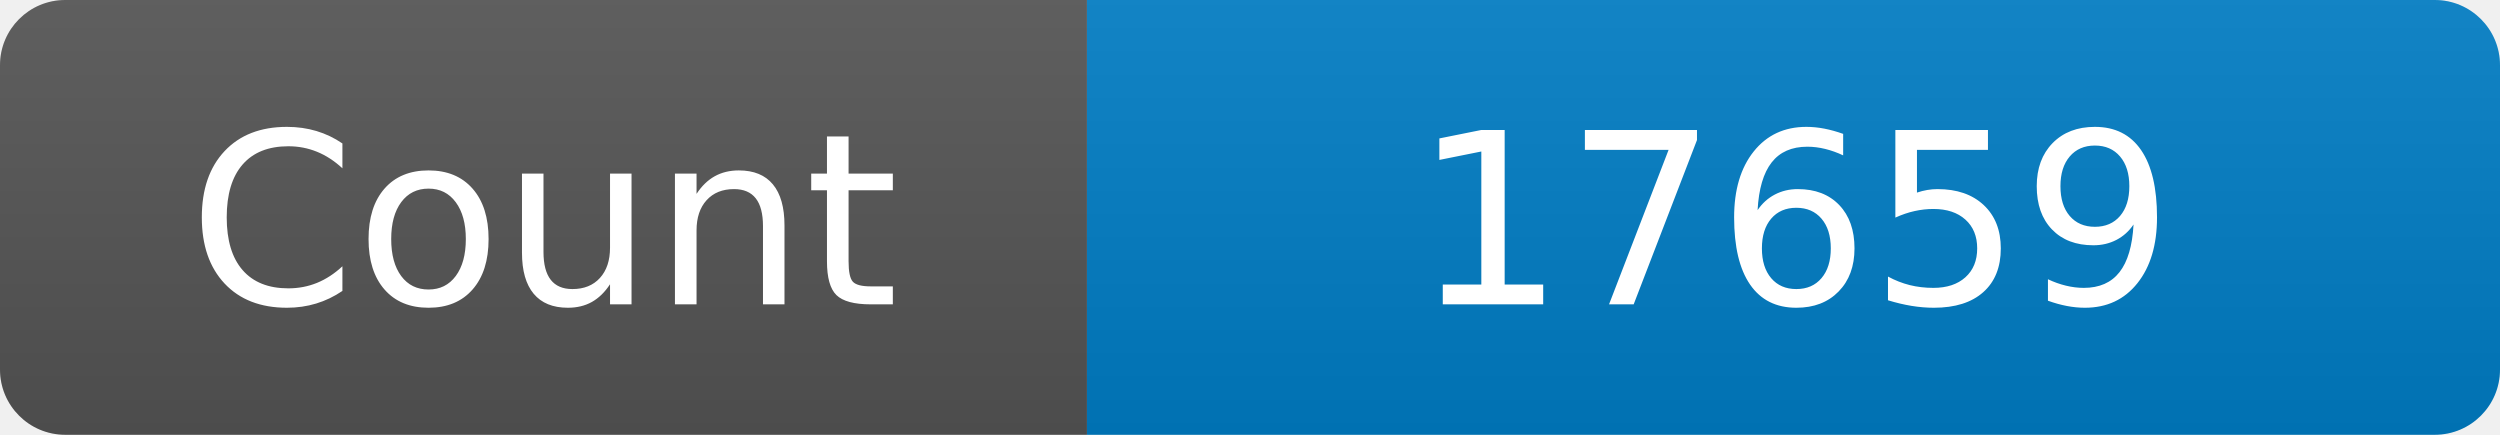
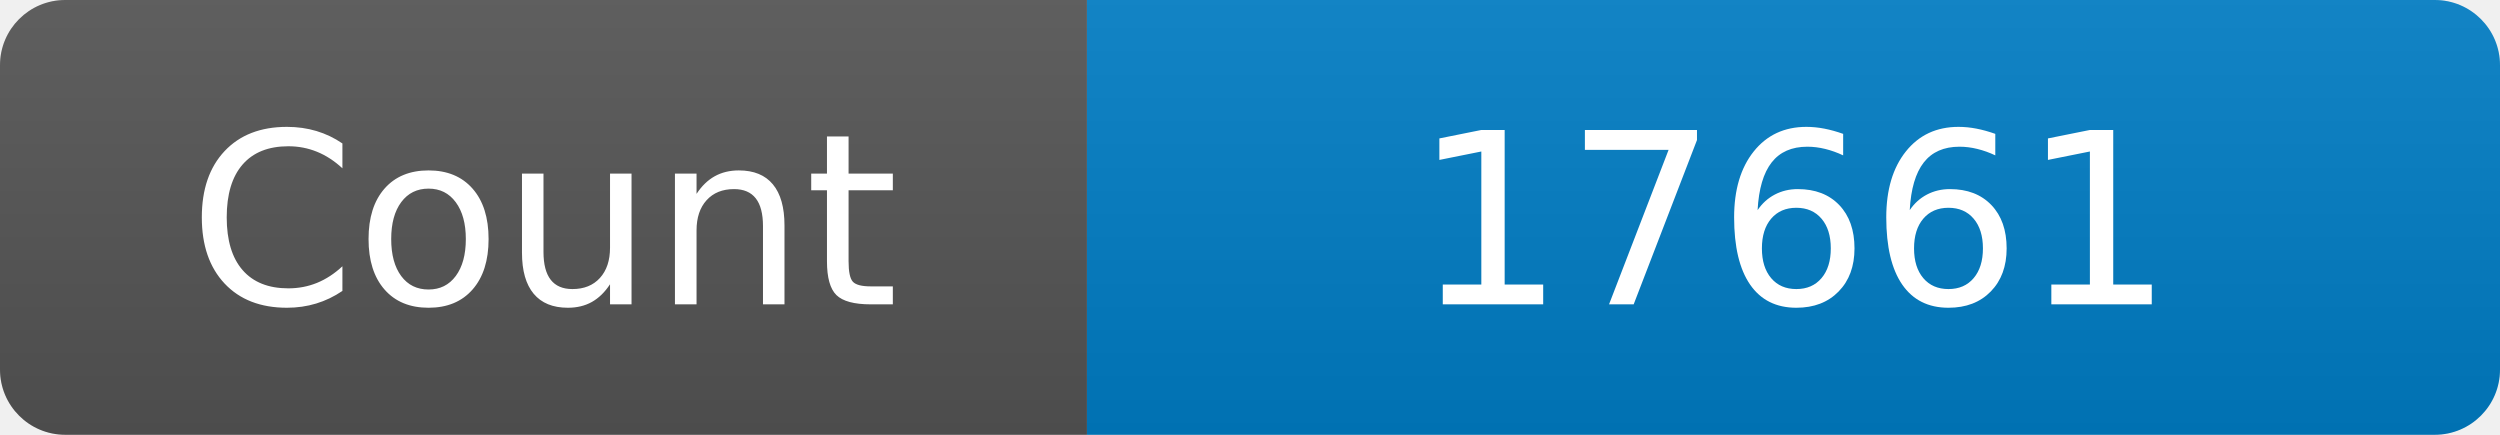
<svg xmlns="http://www.w3.org/2000/svg" width="115" height="20" role="img" aria-label="Maintained?: yes">
  <linearGradient id="s" x2="0" y2="100%">
    <stop offset="0" stop-color="#bbb" stop-opacity=".1" />
    <stop offset="1" stop-opacity=".1" />
  </linearGradient>
  <clipPath id="r">
    <rect width="115" height="20" rx="3" fill="#fff" />
  </clipPath>
  <g clip-path="url(#r)">
    <rect width="50" height="20" fill="#555" />
    <rect x="50" width="160" height="20" fill="#007ec6" />
    <rect width="115" height="20" fill="url(#s)" />
  </g>
  <g fill="#fff" text-anchor="middle" font-family="Verdana,Geneva,DejaVu Sans,sans-serif" font-size="110">
    <text x="250" y="140" transform="scale(.1)" fill="#fff">Count</text>
-     <text x="825" y="140" transform="scale(.1)" fill="#fff">17659</text>
+     <text x="825" y="140" transform="scale(.1)" fill="#fff">17661</text>
  </g>
</svg>
